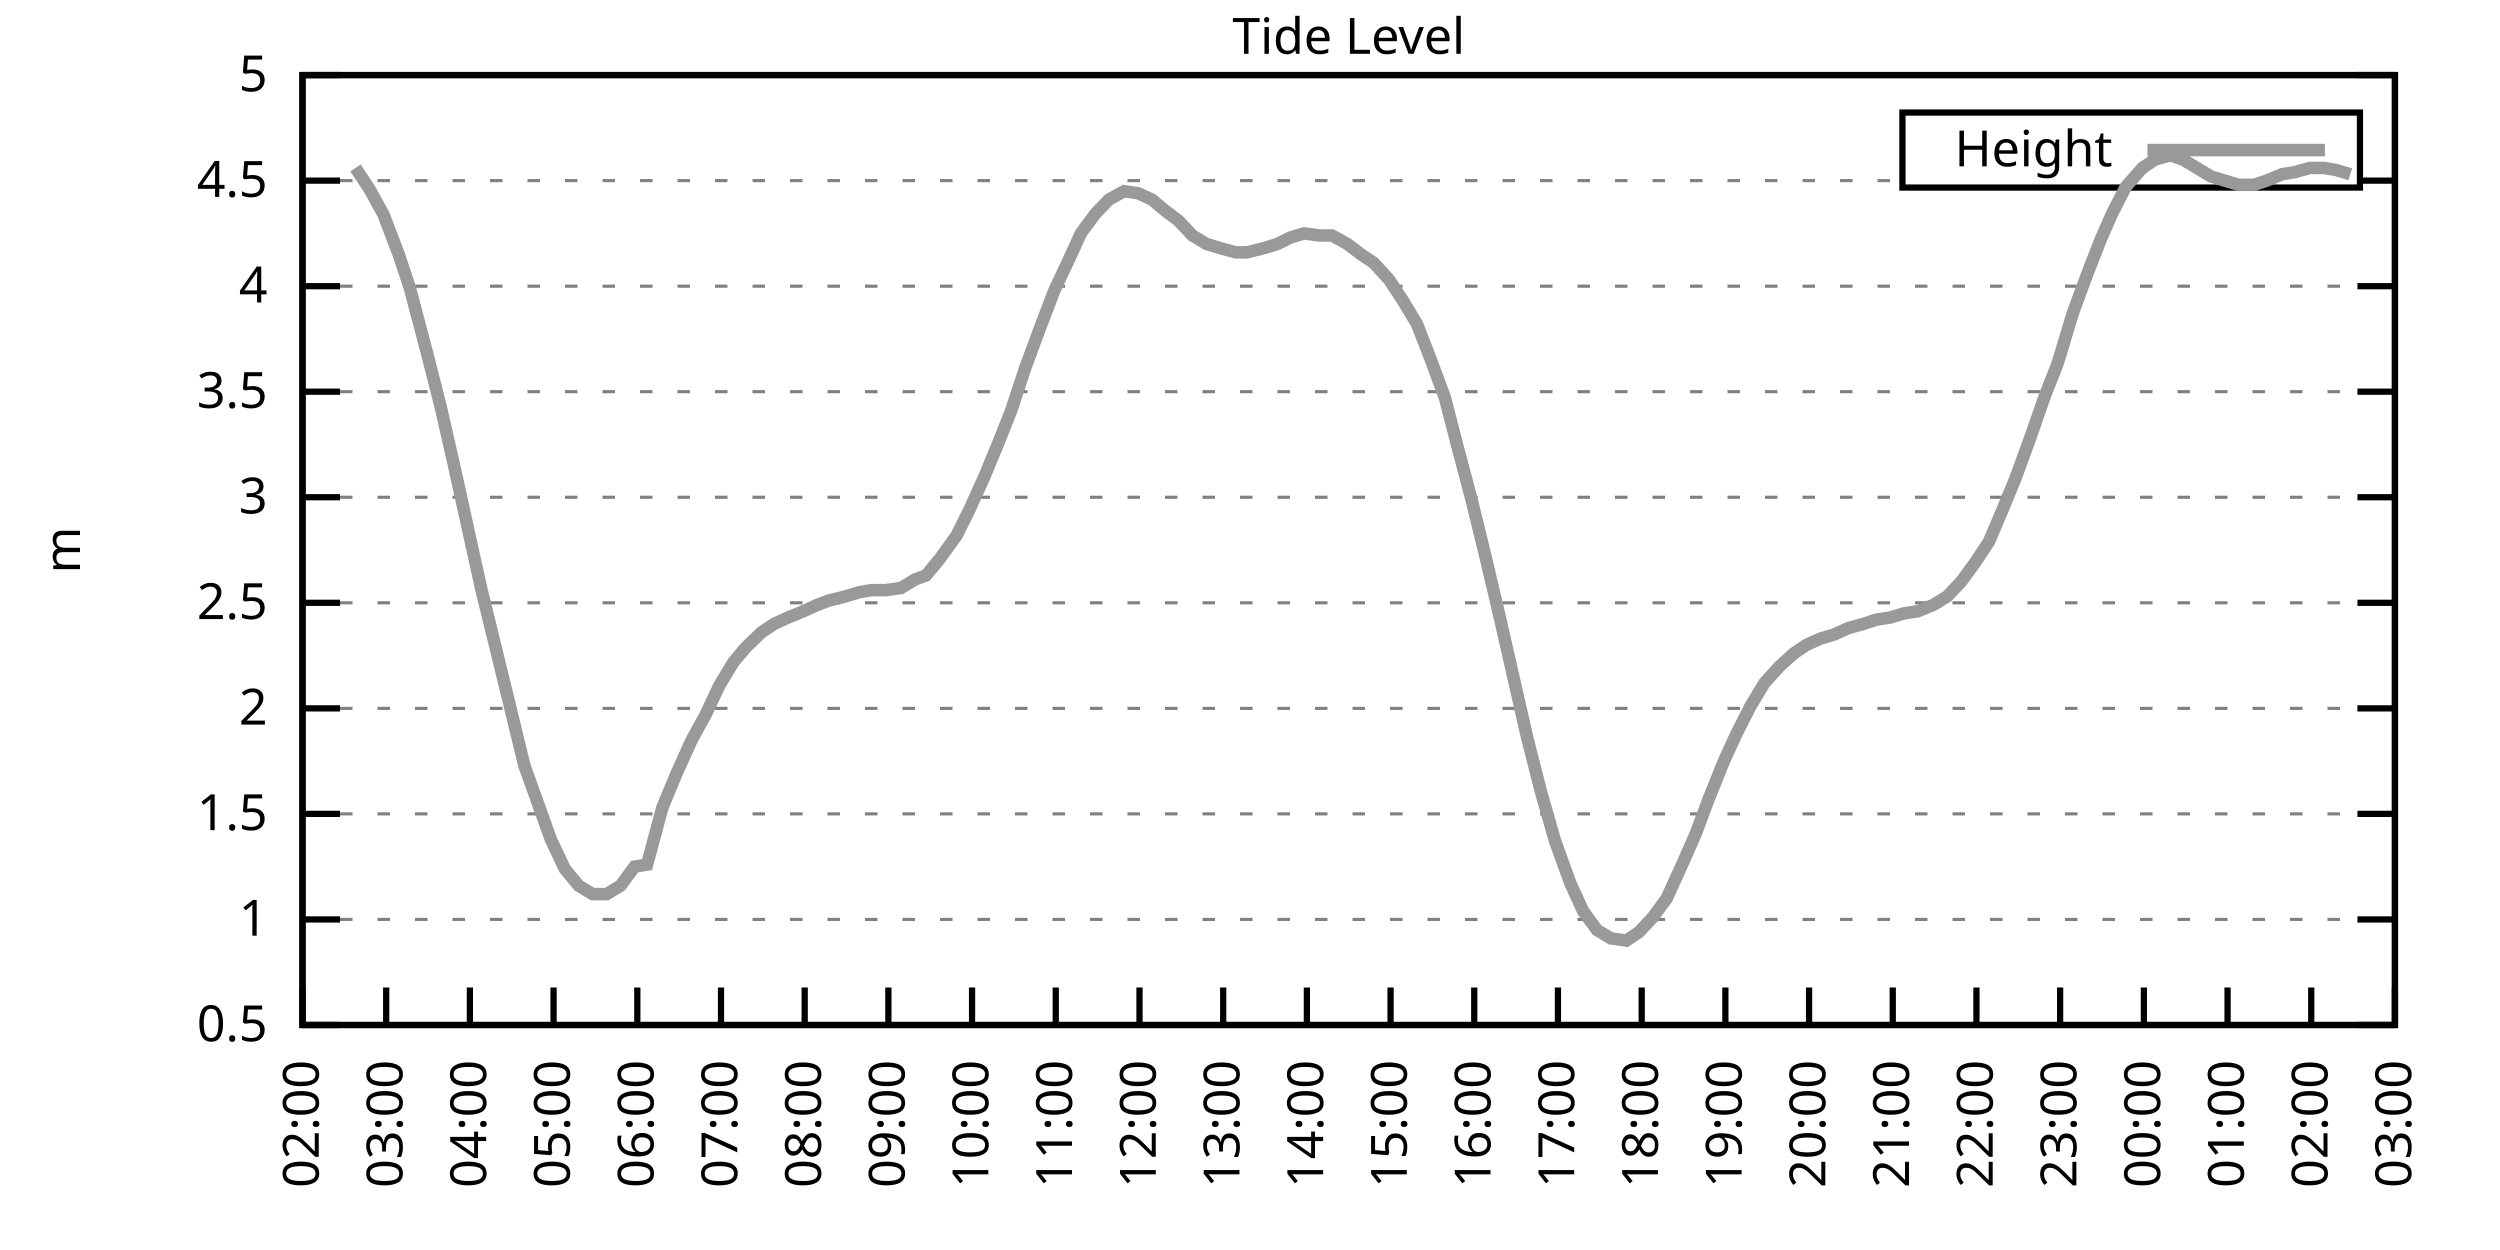
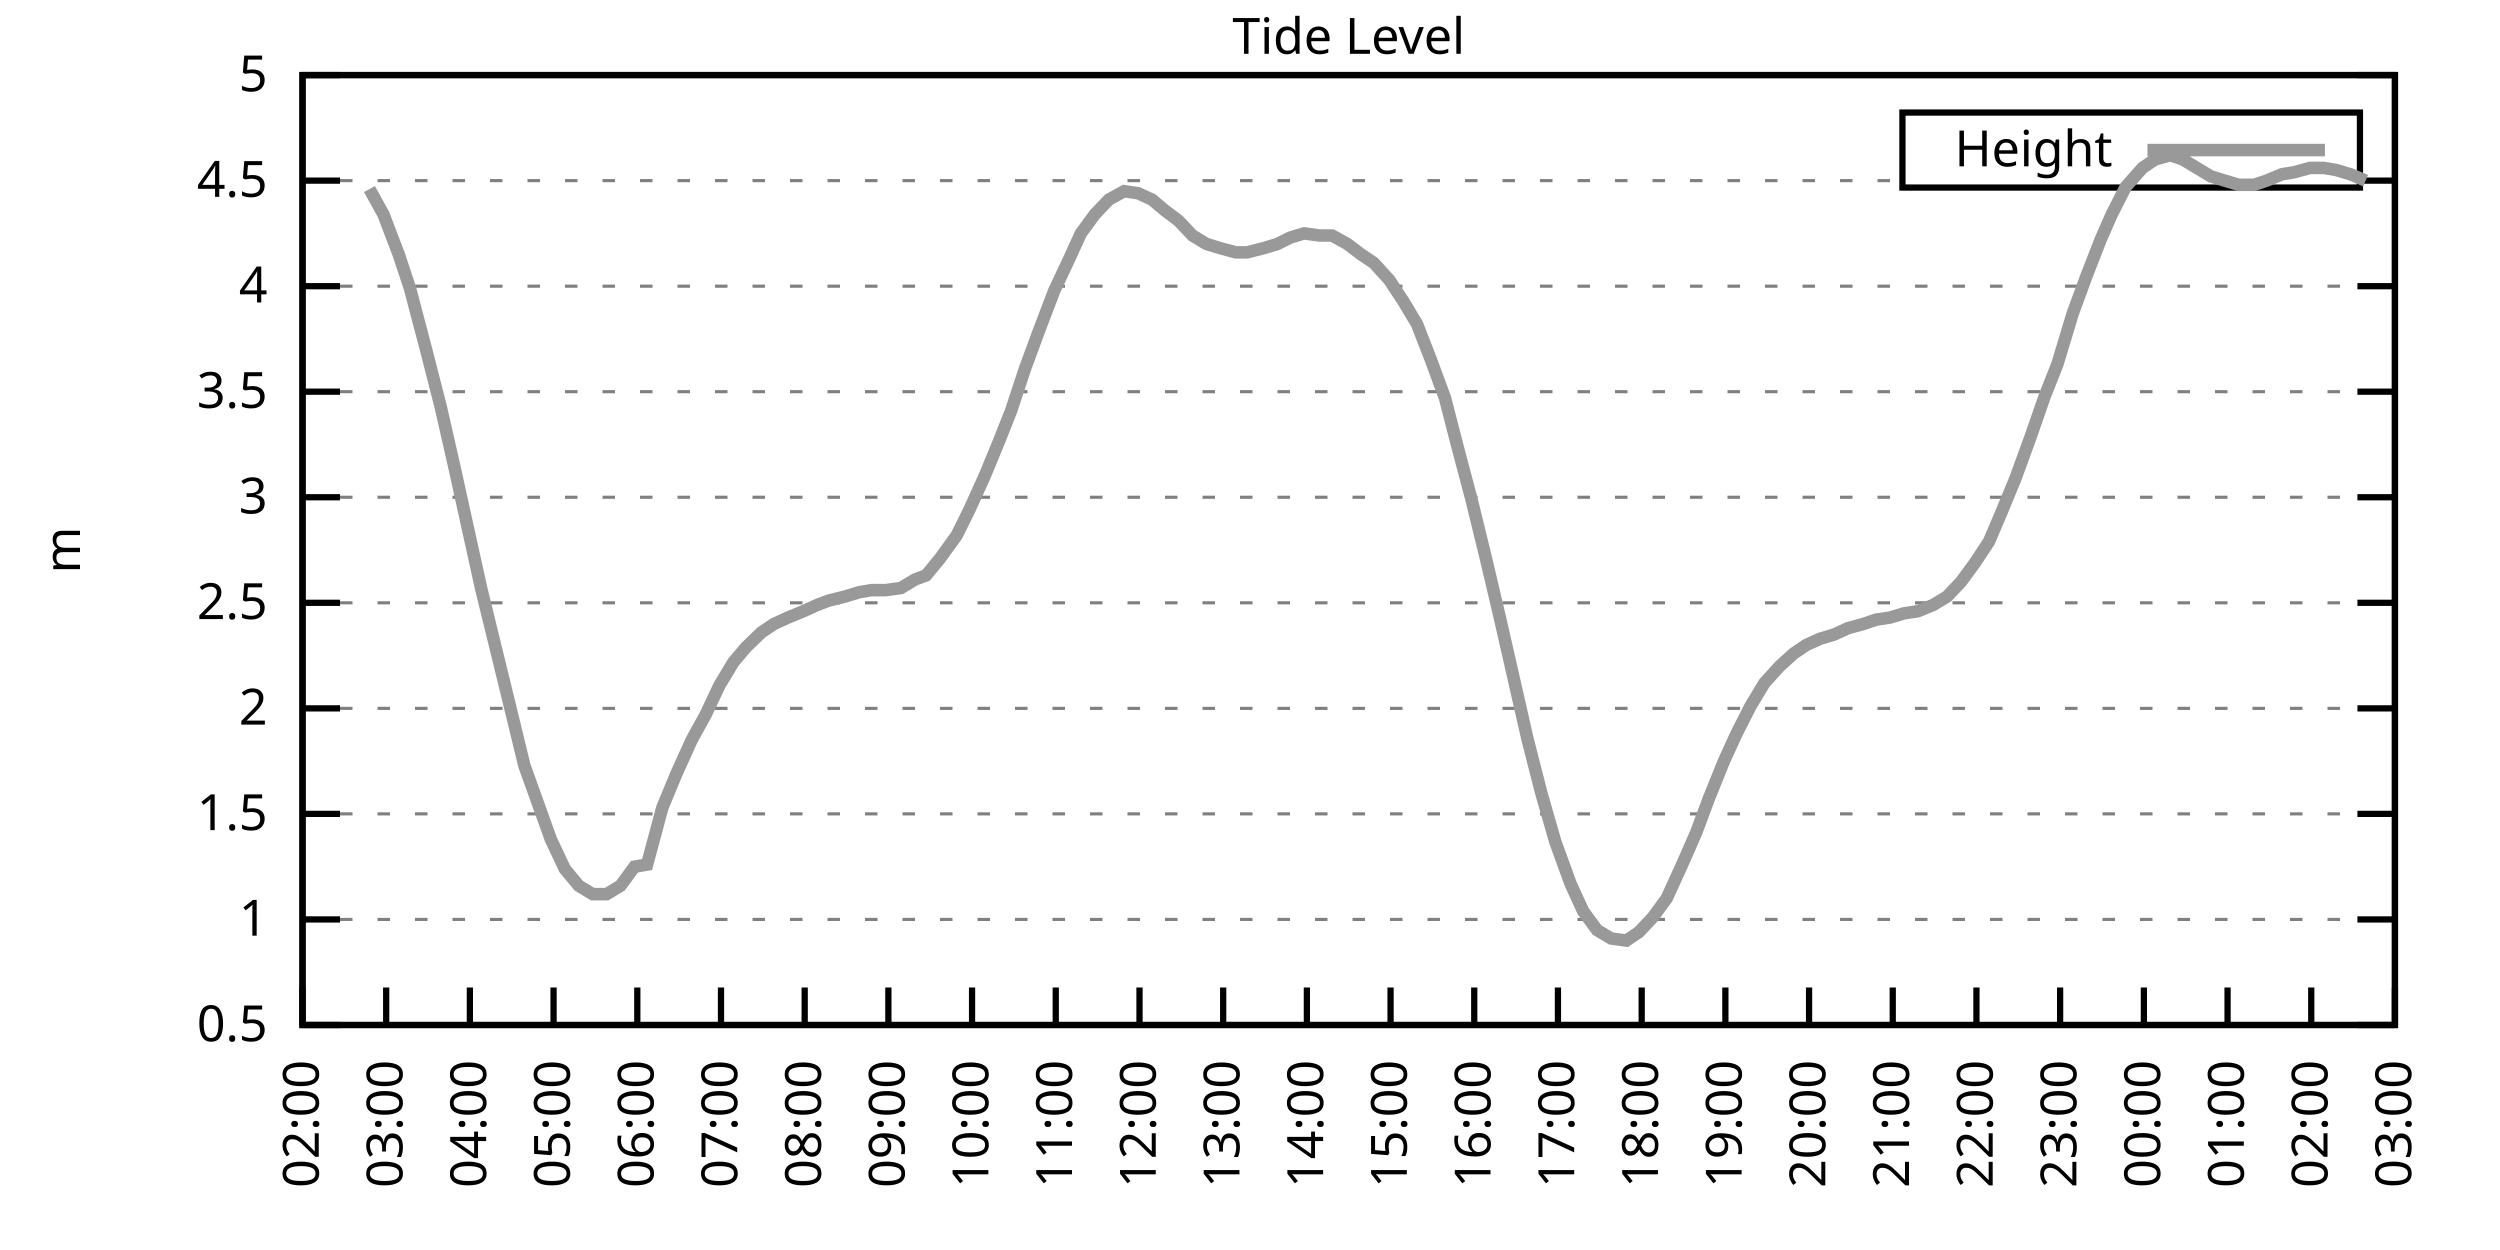
<svg xmlns="http://www.w3.org/2000/svg" xmlns:xlink="http://www.w3.org/1999/xlink" width="400" height="200" viewBox="0 0 400 200">
  <g id="gnuplot_canvas">
    <rect x="0" y="0" width="400" height="200" fill="none" />
    <defs>
      <circle id="gpDot" r="0.5" stroke-width="0.5" stroke="currentColor" />
      <path id="gpPt0" stroke-width="0.333" stroke="currentColor" d="M-1,0 h2 M0,-1 v2" />
      <path id="gpPt1" stroke-width="0.333" stroke="currentColor" d="M-1,-1 L1,1 M1,-1 L-1,1" />
      <path id="gpPt2" stroke-width="0.333" stroke="currentColor" d="M-1,0 L1,0 M0,-1 L0,1 M-1,-1 L1,1 M-1,1 L1,-1" />
      <rect id="gpPt3" stroke-width="0.333" stroke="currentColor" x="-1" y="-1" width="2" height="2" />
      <rect id="gpPt4" stroke-width="0.333" stroke="currentColor" fill="currentColor" x="-1" y="-1" width="2" height="2" />
      <circle id="gpPt5" stroke-width="0.333" stroke="currentColor" cx="0" cy="0" r="1" />
      <use xlink:href="#gpPt5" id="gpPt6" fill="currentColor" stroke="none" />
      <path id="gpPt7" stroke-width="0.333" stroke="currentColor" d="M0,-1.33 L-1.33,0.67 L1.33,0.67 z" />
      <use xlink:href="#gpPt7" id="gpPt8" fill="currentColor" stroke="none" />
      <use xlink:href="#gpPt7" id="gpPt9" stroke="currentColor" transform="rotate(180)" />
      <use xlink:href="#gpPt9" id="gpPt10" fill="currentColor" stroke="none" />
      <use xlink:href="#gpPt3" id="gpPt11" stroke="currentColor" transform="rotate(45)" />
      <use xlink:href="#gpPt11" id="gpPt12" fill="currentColor" stroke="none" />
      <path id="gpPt13" stroke-width="0.333" stroke="currentColor" d="M0,1.330 L1.265,0.411 L0.782,-1.067 L-0.782,-1.076 L-1.265,0.411 z" />
      <use xlink:href="#gpPt13" id="gpPt14" fill="currentColor" stroke="none" />
      <filter id="textbox" filterUnits="objectBoundingBox" x="0" y="0" height="1" width="1">
        <feFlood flood-color="white" flood-opacity="1" result="bgnd" />
        <feComposite in="SourceGraphic" in2="bgnd" operator="atop" />
      </filter>
      <filter id="greybox" filterUnits="objectBoundingBox" x="0" y="0" height="1" width="1">
        <feFlood flood-color="lightgrey" flood-opacity="1" result="grey" />
        <feComposite in="SourceGraphic" in2="grey" operator="atop" />
      </filter>
    </defs>
    <g fill="none" color="white" stroke="currentColor" stroke-width="1.00" stroke-linecap="butt" stroke-linejoin="miter">
</g>
    <g fill="none" color="black" stroke="currentColor" stroke-width="1.00" stroke-linecap="butt" stroke-linejoin="miter">
      <g stroke="none" shape-rendering="crispEdges">
        <polygon fill="rgb(255, 255, 255)" points="48.40,164.00 383.18,164.00 383.18,12.02 48.40,12.02 " />
      </g>
    </g>
    <g fill="none" color="black" stroke="currentColor" stroke-width="1.00" stroke-linecap="butt" stroke-linejoin="miter">
</g>
    <g fill="none" color="black" stroke="black" stroke-width="0.50" stroke-linecap="butt" stroke-linejoin="miter">
</g>
    <g fill="none" color="gray" stroke="currentColor" stroke-width="0.50" stroke-linecap="butt" stroke-linejoin="miter">
      <path stroke="gray" stroke-dasharray="2,4" class="gridline" d="M48.40,164.00 L383.19,164.00  " />
    </g>
    <g fill="none" color="gray" stroke="gray" stroke-width="1.00" stroke-linecap="butt" stroke-linejoin="miter">
</g>
    <g fill="none" color="black" stroke="currentColor" stroke-width="1.00" stroke-linecap="butt" stroke-linejoin="miter">
      <path stroke="black" d="M48.40,164.00 L54.40,164.00 M383.19,164.00 L377.19,164.00  " />
      <g transform="translate(42.80,166.60)" stroke="none" fill="black" font-family="Sans" font-size="8.00" text-anchor="end">
        <text>
          <tspan font-family="Sans"> 0.5</tspan>
        </text>
      </g>
    </g>
    <g fill="none" color="black" stroke="currentColor" stroke-width="1.00" stroke-linecap="butt" stroke-linejoin="miter">
</g>
    <g fill="none" color="black" stroke="black" stroke-width="0.50" stroke-linecap="butt" stroke-linejoin="miter">
</g>
    <g fill="none" color="gray" stroke="currentColor" stroke-width="0.50" stroke-linecap="butt" stroke-linejoin="miter">
      <path stroke="gray" stroke-dasharray="2,4" class="gridline" d="M48.40,147.11 L383.19,147.11  " />
    </g>
    <g fill="none" color="gray" stroke="gray" stroke-width="1.00" stroke-linecap="butt" stroke-linejoin="miter">
</g>
    <g fill="none" color="black" stroke="currentColor" stroke-width="1.00" stroke-linecap="butt" stroke-linejoin="miter">
      <path stroke="black" d="M48.40,147.11 L54.40,147.11 M383.19,147.11 L377.19,147.11  " />
      <g transform="translate(42.80,149.71)" stroke="none" fill="black" font-family="Sans" font-size="8.00" text-anchor="end">
        <text>
          <tspan font-family="Sans"> 1</tspan>
        </text>
      </g>
    </g>
    <g fill="none" color="black" stroke="currentColor" stroke-width="1.00" stroke-linecap="butt" stroke-linejoin="miter">
</g>
    <g fill="none" color="black" stroke="black" stroke-width="0.50" stroke-linecap="butt" stroke-linejoin="miter">
</g>
    <g fill="none" color="gray" stroke="currentColor" stroke-width="0.50" stroke-linecap="butt" stroke-linejoin="miter">
      <path stroke="gray" stroke-dasharray="2,4" class="gridline" d="M48.40,130.22 L383.19,130.22  " />
    </g>
    <g fill="none" color="gray" stroke="gray" stroke-width="1.00" stroke-linecap="butt" stroke-linejoin="miter">
</g>
    <g fill="none" color="black" stroke="currentColor" stroke-width="1.00" stroke-linecap="butt" stroke-linejoin="miter">
      <path stroke="black" d="M48.40,130.22 L54.40,130.22 M383.19,130.22 L377.19,130.22  " />
      <g transform="translate(42.80,132.82)" stroke="none" fill="black" font-family="Sans" font-size="8.00" text-anchor="end">
        <text>
          <tspan font-family="Sans"> 1.5</tspan>
        </text>
      </g>
    </g>
    <g fill="none" color="black" stroke="currentColor" stroke-width="1.00" stroke-linecap="butt" stroke-linejoin="miter">
</g>
    <g fill="none" color="black" stroke="black" stroke-width="0.50" stroke-linecap="butt" stroke-linejoin="miter">
</g>
    <g fill="none" color="gray" stroke="currentColor" stroke-width="0.50" stroke-linecap="butt" stroke-linejoin="miter">
      <path stroke="gray" stroke-dasharray="2,4" class="gridline" d="M48.40,113.34 L383.19,113.34  " />
    </g>
    <g fill="none" color="gray" stroke="gray" stroke-width="1.00" stroke-linecap="butt" stroke-linejoin="miter">
</g>
    <g fill="none" color="black" stroke="currentColor" stroke-width="1.00" stroke-linecap="butt" stroke-linejoin="miter">
      <path stroke="black" d="M48.40,113.34 L54.40,113.34 M383.19,113.34 L377.19,113.34  " />
      <g transform="translate(42.80,115.94)" stroke="none" fill="black" font-family="Sans" font-size="8.00" text-anchor="end">
        <text>
          <tspan font-family="Sans"> 2</tspan>
        </text>
      </g>
    </g>
    <g fill="none" color="black" stroke="currentColor" stroke-width="1.00" stroke-linecap="butt" stroke-linejoin="miter">
</g>
    <g fill="none" color="black" stroke="black" stroke-width="0.50" stroke-linecap="butt" stroke-linejoin="miter">
</g>
    <g fill="none" color="gray" stroke="currentColor" stroke-width="0.50" stroke-linecap="butt" stroke-linejoin="miter">
      <path stroke="gray" stroke-dasharray="2,4" class="gridline" d="M48.40,96.45 L383.19,96.45  " />
    </g>
    <g fill="none" color="gray" stroke="gray" stroke-width="1.00" stroke-linecap="butt" stroke-linejoin="miter">
</g>
    <g fill="none" color="black" stroke="currentColor" stroke-width="1.00" stroke-linecap="butt" stroke-linejoin="miter">
      <path stroke="black" d="M48.40,96.45 L54.40,96.45 M383.19,96.45 L377.19,96.45  " />
      <g transform="translate(42.80,99.05)" stroke="none" fill="black" font-family="Sans" font-size="8.00" text-anchor="end">
        <text>
          <tspan font-family="Sans"> 2.5</tspan>
        </text>
      </g>
    </g>
    <g fill="none" color="black" stroke="currentColor" stroke-width="1.00" stroke-linecap="butt" stroke-linejoin="miter">
</g>
    <g fill="none" color="black" stroke="black" stroke-width="0.50" stroke-linecap="butt" stroke-linejoin="miter">
</g>
    <g fill="none" color="gray" stroke="currentColor" stroke-width="0.50" stroke-linecap="butt" stroke-linejoin="miter">
      <path stroke="gray" stroke-dasharray="2,4" class="gridline" d="M48.40,79.56 L383.19,79.56  " />
    </g>
    <g fill="none" color="gray" stroke="gray" stroke-width="1.00" stroke-linecap="butt" stroke-linejoin="miter">
</g>
    <g fill="none" color="black" stroke="currentColor" stroke-width="1.00" stroke-linecap="butt" stroke-linejoin="miter">
      <path stroke="black" d="M48.40,79.56 L54.40,79.56 M383.19,79.56 L377.19,79.56  " />
      <g transform="translate(42.80,82.16)" stroke="none" fill="black" font-family="Sans" font-size="8.00" text-anchor="end">
        <text>
          <tspan font-family="Sans"> 3</tspan>
        </text>
      </g>
    </g>
    <g fill="none" color="black" stroke="currentColor" stroke-width="1.00" stroke-linecap="butt" stroke-linejoin="miter">
</g>
    <g fill="none" color="black" stroke="black" stroke-width="0.50" stroke-linecap="butt" stroke-linejoin="miter">
</g>
    <g fill="none" color="gray" stroke="currentColor" stroke-width="0.50" stroke-linecap="butt" stroke-linejoin="miter">
      <path stroke="gray" stroke-dasharray="2,4" class="gridline" d="M48.40,62.67 L383.19,62.67  " />
    </g>
    <g fill="none" color="gray" stroke="gray" stroke-width="1.00" stroke-linecap="butt" stroke-linejoin="miter">
</g>
    <g fill="none" color="black" stroke="currentColor" stroke-width="1.00" stroke-linecap="butt" stroke-linejoin="miter">
      <path stroke="black" d="M48.40,62.67 L54.40,62.67 M383.19,62.67 L377.19,62.67  " />
      <g transform="translate(42.80,65.27)" stroke="none" fill="black" font-family="Sans" font-size="8.00" text-anchor="end">
        <text>
          <tspan font-family="Sans"> 3.5</tspan>
        </text>
      </g>
    </g>
    <g fill="none" color="black" stroke="currentColor" stroke-width="1.00" stroke-linecap="butt" stroke-linejoin="miter">
</g>
    <g fill="none" color="black" stroke="black" stroke-width="0.50" stroke-linecap="butt" stroke-linejoin="miter">
</g>
    <g fill="none" color="gray" stroke="currentColor" stroke-width="0.50" stroke-linecap="butt" stroke-linejoin="miter">
      <path stroke="gray" stroke-dasharray="2,4" class="gridline" d="M48.40,45.79 L383.19,45.79  " />
    </g>
    <g fill="none" color="gray" stroke="gray" stroke-width="1.00" stroke-linecap="butt" stroke-linejoin="miter">
</g>
    <g fill="none" color="black" stroke="currentColor" stroke-width="1.00" stroke-linecap="butt" stroke-linejoin="miter">
      <path stroke="black" d="M48.40,45.79 L54.40,45.79 M383.19,45.79 L377.19,45.79  " />
      <g transform="translate(42.80,48.39)" stroke="none" fill="black" font-family="Sans" font-size="8.00" text-anchor="end">
        <text>
          <tspan font-family="Sans"> 4</tspan>
        </text>
      </g>
    </g>
    <g fill="none" color="black" stroke="currentColor" stroke-width="1.00" stroke-linecap="butt" stroke-linejoin="miter">
</g>
    <g fill="none" color="black" stroke="black" stroke-width="0.50" stroke-linecap="butt" stroke-linejoin="miter">
</g>
    <g fill="none" color="gray" stroke="currentColor" stroke-width="0.50" stroke-linecap="butt" stroke-linejoin="miter">
      <path stroke="gray" stroke-dasharray="2,4" class="gridline" d="M48.40,28.90 L304.39,28.90 M377.59,28.90 L383.19,28.90  " />
    </g>
    <g fill="none" color="gray" stroke="gray" stroke-width="1.00" stroke-linecap="butt" stroke-linejoin="miter">
</g>
    <g fill="none" color="black" stroke="currentColor" stroke-width="1.00" stroke-linecap="butt" stroke-linejoin="miter">
      <path stroke="black" d="M48.40,28.90 L54.40,28.90 M383.19,28.90 L377.19,28.90  " />
      <g transform="translate(42.80,31.50)" stroke="none" fill="black" font-family="Sans" font-size="8.00" text-anchor="end">
        <text>
          <tspan font-family="Sans"> 4.5</tspan>
        </text>
      </g>
    </g>
    <g fill="none" color="black" stroke="currentColor" stroke-width="1.00" stroke-linecap="butt" stroke-linejoin="miter">
</g>
    <g fill="none" color="black" stroke="black" stroke-width="0.50" stroke-linecap="butt" stroke-linejoin="miter">
</g>
    <g fill="none" color="gray" stroke="currentColor" stroke-width="0.50" stroke-linecap="butt" stroke-linejoin="miter">
      <path stroke="gray" stroke-dasharray="2,4" class="gridline" d="M48.40,12.01 L383.19,12.01  " />
    </g>
    <g fill="none" color="gray" stroke="gray" stroke-width="1.00" stroke-linecap="butt" stroke-linejoin="miter">
</g>
    <g fill="none" color="black" stroke="currentColor" stroke-width="1.00" stroke-linecap="butt" stroke-linejoin="miter">
      <path stroke="black" d="M48.40,12.01 L54.40,12.01 M383.19,12.01 L377.19,12.01  " />
      <g transform="translate(42.80,14.61)" stroke="none" fill="black" font-family="Sans" font-size="8.00" text-anchor="end">
        <text>
          <tspan font-family="Sans"> 5</tspan>
        </text>
      </g>
    </g>
    <g fill="none" color="black" stroke="currentColor" stroke-width="1.00" stroke-linecap="butt" stroke-linejoin="miter">
      <path stroke="black" d="M48.40,164.00 L48.40,158.00  " />
      <g transform="translate(51.00,169.60) rotate(270.00)" stroke="none" fill="black" font-family="Sans" font-size="8.00" text-anchor="end">
        <text>
          <tspan font-family="Sans">02:00</tspan>
        </text>
      </g>
    </g>
    <g fill="none" color="black" stroke="currentColor" stroke-width="1.00" stroke-linecap="butt" stroke-linejoin="miter">
      <path stroke="black" d="M61.79,164.00 L61.79,158.00  " />
      <g transform="translate(64.39,169.60) rotate(270.00)" stroke="none" fill="black" font-family="Sans" font-size="8.00" text-anchor="end">
        <text>
          <tspan font-family="Sans">03:00</tspan>
        </text>
      </g>
    </g>
    <g fill="none" color="black" stroke="currentColor" stroke-width="1.00" stroke-linecap="butt" stroke-linejoin="miter">
      <path stroke="black" d="M75.18,164.00 L75.18,158.00  " />
      <g transform="translate(77.78,169.60) rotate(270.00)" stroke="none" fill="black" font-family="Sans" font-size="8.00" text-anchor="end">
        <text>
          <tspan font-family="Sans">04:00</tspan>
        </text>
      </g>
    </g>
    <g fill="none" color="black" stroke="currentColor" stroke-width="1.00" stroke-linecap="butt" stroke-linejoin="miter">
      <path stroke="black" d="M88.57,164.00 L88.57,158.00  " />
      <g transform="translate(91.17,169.60) rotate(270.00)" stroke="none" fill="black" font-family="Sans" font-size="8.00" text-anchor="end">
        <text>
          <tspan font-family="Sans">05:00</tspan>
        </text>
      </g>
    </g>
    <g fill="none" color="black" stroke="currentColor" stroke-width="1.00" stroke-linecap="butt" stroke-linejoin="miter">
      <path stroke="black" d="M101.97,164.00 L101.97,158.00  " />
      <g transform="translate(104.57,169.60) rotate(270.00)" stroke="none" fill="black" font-family="Sans" font-size="8.00" text-anchor="end">
        <text>
          <tspan font-family="Sans">06:00</tspan>
        </text>
      </g>
    </g>
    <g fill="none" color="black" stroke="currentColor" stroke-width="1.00" stroke-linecap="butt" stroke-linejoin="miter">
      <path stroke="black" d="M115.36,164.00 L115.36,158.00  " />
      <g transform="translate(117.96,169.60) rotate(270.00)" stroke="none" fill="black" font-family="Sans" font-size="8.00" text-anchor="end">
        <text>
          <tspan font-family="Sans">07:00</tspan>
        </text>
      </g>
    </g>
    <g fill="none" color="black" stroke="currentColor" stroke-width="1.00" stroke-linecap="butt" stroke-linejoin="miter">
      <path stroke="black" d="M128.75,164.00 L128.75,158.00  " />
      <g transform="translate(131.35,169.60) rotate(270.00)" stroke="none" fill="black" font-family="Sans" font-size="8.00" text-anchor="end">
        <text>
          <tspan font-family="Sans">08:00</tspan>
        </text>
      </g>
    </g>
    <g fill="none" color="black" stroke="currentColor" stroke-width="1.00" stroke-linecap="butt" stroke-linejoin="miter">
      <path stroke="black" d="M142.14,164.00 L142.14,158.00  " />
      <g transform="translate(144.74,169.60) rotate(270.00)" stroke="none" fill="black" font-family="Sans" font-size="8.00" text-anchor="end">
        <text>
          <tspan font-family="Sans">09:00</tspan>
        </text>
      </g>
    </g>
    <g fill="none" color="black" stroke="currentColor" stroke-width="1.00" stroke-linecap="butt" stroke-linejoin="miter">
      <path stroke="black" d="M155.53,164.00 L155.53,158.00  " />
      <g transform="translate(158.13,169.60) rotate(270.00)" stroke="none" fill="black" font-family="Sans" font-size="8.00" text-anchor="end">
        <text>
          <tspan font-family="Sans">10:00</tspan>
        </text>
      </g>
    </g>
    <g fill="none" color="black" stroke="currentColor" stroke-width="1.00" stroke-linecap="butt" stroke-linejoin="miter">
      <path stroke="black" d="M168.92,164.00 L168.92,158.00  " />
      <g transform="translate(171.52,169.60) rotate(270.00)" stroke="none" fill="black" font-family="Sans" font-size="8.00" text-anchor="end">
        <text>
          <tspan font-family="Sans">11:00</tspan>
        </text>
      </g>
    </g>
    <g fill="none" color="black" stroke="currentColor" stroke-width="1.00" stroke-linecap="butt" stroke-linejoin="miter">
      <path stroke="black" d="M182.32,164.00 L182.32,158.00  " />
      <g transform="translate(184.92,169.60) rotate(270.00)" stroke="none" fill="black" font-family="Sans" font-size="8.00" text-anchor="end">
        <text>
          <tspan font-family="Sans">12:00</tspan>
        </text>
      </g>
    </g>
    <g fill="none" color="black" stroke="currentColor" stroke-width="1.00" stroke-linecap="butt" stroke-linejoin="miter">
      <path stroke="black" d="M195.71,164.00 L195.71,158.00  " />
      <g transform="translate(198.31,169.60) rotate(270.00)" stroke="none" fill="black" font-family="Sans" font-size="8.00" text-anchor="end">
        <text>
          <tspan font-family="Sans">13:00</tspan>
        </text>
      </g>
    </g>
    <g fill="none" color="black" stroke="currentColor" stroke-width="1.00" stroke-linecap="butt" stroke-linejoin="miter">
      <path stroke="black" d="M209.10,164.00 L209.10,158.00  " />
      <g transform="translate(211.70,169.60) rotate(270.00)" stroke="none" fill="black" font-family="Sans" font-size="8.00" text-anchor="end">
        <text>
          <tspan font-family="Sans">14:00</tspan>
        </text>
      </g>
    </g>
    <g fill="none" color="black" stroke="currentColor" stroke-width="1.00" stroke-linecap="butt" stroke-linejoin="miter">
      <path stroke="black" d="M222.49,164.00 L222.49,158.00  " />
      <g transform="translate(225.09,169.60) rotate(270.00)" stroke="none" fill="black" font-family="Sans" font-size="8.00" text-anchor="end">
        <text>
          <tspan font-family="Sans">15:00</tspan>
        </text>
      </g>
    </g>
    <g fill="none" color="black" stroke="currentColor" stroke-width="1.00" stroke-linecap="butt" stroke-linejoin="miter">
      <path stroke="black" d="M235.88,164.00 L235.88,158.00  " />
      <g transform="translate(238.48,169.60) rotate(270.00)" stroke="none" fill="black" font-family="Sans" font-size="8.00" text-anchor="end">
        <text>
          <tspan font-family="Sans">16:00</tspan>
        </text>
      </g>
    </g>
    <g fill="none" color="black" stroke="currentColor" stroke-width="1.00" stroke-linecap="butt" stroke-linejoin="miter">
      <path stroke="black" d="M249.27,164.00 L249.27,158.00  " />
      <g transform="translate(251.87,169.60) rotate(270.00)" stroke="none" fill="black" font-family="Sans" font-size="8.00" text-anchor="end">
        <text>
          <tspan font-family="Sans">17:00</tspan>
        </text>
      </g>
    </g>
    <g fill="none" color="black" stroke="currentColor" stroke-width="1.00" stroke-linecap="butt" stroke-linejoin="miter">
      <path stroke="black" d="M262.67,164.00 L262.67,158.00  " />
      <g transform="translate(265.27,169.60) rotate(270.00)" stroke="none" fill="black" font-family="Sans" font-size="8.00" text-anchor="end">
        <text>
          <tspan font-family="Sans">18:00</tspan>
        </text>
      </g>
    </g>
    <g fill="none" color="black" stroke="currentColor" stroke-width="1.00" stroke-linecap="butt" stroke-linejoin="miter">
      <path stroke="black" d="M276.06,164.00 L276.06,158.00  " />
      <g transform="translate(278.66,169.60) rotate(270.00)" stroke="none" fill="black" font-family="Sans" font-size="8.00" text-anchor="end">
        <text>
          <tspan font-family="Sans">19:00</tspan>
        </text>
      </g>
    </g>
    <g fill="none" color="black" stroke="currentColor" stroke-width="1.00" stroke-linecap="butt" stroke-linejoin="miter">
      <path stroke="black" d="M289.45,164.00 L289.45,158.00  " />
      <g transform="translate(292.05,169.60) rotate(270.00)" stroke="none" fill="black" font-family="Sans" font-size="8.00" text-anchor="end">
        <text>
          <tspan font-family="Sans">20:00</tspan>
        </text>
      </g>
    </g>
    <g fill="none" color="black" stroke="currentColor" stroke-width="1.00" stroke-linecap="butt" stroke-linejoin="miter">
      <path stroke="black" d="M302.84,164.00 L302.84,158.00  " />
      <g transform="translate(305.44,169.60) rotate(270.00)" stroke="none" fill="black" font-family="Sans" font-size="8.00" text-anchor="end">
        <text>
          <tspan font-family="Sans">21:00</tspan>
        </text>
      </g>
    </g>
    <g fill="none" color="black" stroke="currentColor" stroke-width="1.00" stroke-linecap="butt" stroke-linejoin="miter">
      <path stroke="black" d="M316.23,164.00 L316.23,158.00  " />
      <g transform="translate(318.83,169.60) rotate(270.00)" stroke="none" fill="black" font-family="Sans" font-size="8.00" text-anchor="end">
        <text>
          <tspan font-family="Sans">22:00</tspan>
        </text>
      </g>
    </g>
    <g fill="none" color="black" stroke="currentColor" stroke-width="1.00" stroke-linecap="butt" stroke-linejoin="miter">
      <path stroke="black" d="M329.62,164.00 L329.62,158.00  " />
      <g transform="translate(332.22,169.60) rotate(270.00)" stroke="none" fill="black" font-family="Sans" font-size="8.00" text-anchor="end">
        <text>
          <tspan font-family="Sans">23:00</tspan>
        </text>
      </g>
    </g>
    <g fill="none" color="black" stroke="currentColor" stroke-width="1.00" stroke-linecap="butt" stroke-linejoin="miter">
      <path stroke="black" d="M343.02,164.00 L343.02,158.00  " />
      <g transform="translate(345.62,169.60) rotate(270.00)" stroke="none" fill="black" font-family="Sans" font-size="8.00" text-anchor="end">
        <text>
          <tspan font-family="Sans">00:00</tspan>
        </text>
      </g>
    </g>
    <g fill="none" color="black" stroke="currentColor" stroke-width="1.00" stroke-linecap="butt" stroke-linejoin="miter">
      <path stroke="black" d="M356.41,164.00 L356.41,158.00  " />
      <g transform="translate(359.01,169.60) rotate(270.00)" stroke="none" fill="black" font-family="Sans" font-size="8.00" text-anchor="end">
        <text>
          <tspan font-family="Sans">01:00</tspan>
        </text>
      </g>
    </g>
    <g fill="none" color="black" stroke="currentColor" stroke-width="1.00" stroke-linecap="butt" stroke-linejoin="miter">
      <path stroke="black" d="M369.80,164.00 L369.80,158.00  " />
      <g transform="translate(372.40,169.60) rotate(270.00)" stroke="none" fill="black" font-family="Sans" font-size="8.00" text-anchor="end">
        <text>
          <tspan font-family="Sans">02:00</tspan>
        </text>
      </g>
    </g>
    <g fill="none" color="black" stroke="currentColor" stroke-width="1.00" stroke-linecap="butt" stroke-linejoin="miter">
      <path stroke="black" d="M383.19,164.00 L383.19,158.00  " />
      <g transform="translate(385.79,169.60) rotate(270.00)" stroke="none" fill="black" font-family="Sans" font-size="8.00" text-anchor="end">
        <text>
          <tspan font-family="Sans">03:00</tspan>
        </text>
      </g>
    </g>
    <g fill="none" color="black" stroke="currentColor" stroke-width="1.00" stroke-linecap="butt" stroke-linejoin="miter">
</g>
    <g fill="none" color="black" stroke="currentColor" stroke-width="1.00" stroke-linecap="butt" stroke-linejoin="miter">
      <path stroke="black" d="M48.40,12.01 L48.40,164.00 L383.19,164.00 L383.19,12.01 L48.40,12.01 Z  " />
    </g>
    <g fill="none" color="black" stroke="currentColor" stroke-width="1.00" stroke-linecap="butt" stroke-linejoin="miter">
</g>
    <g fill="none" color="black" stroke="currentColor" stroke-width="1.00" stroke-linecap="butt" stroke-linejoin="miter">
      <path stroke="black" d="M304.39,30.01 L304.39,18.01 L377.59,18.01 L377.59,30.01 L304.39,30.01 Z  " />
    </g>
    <g id="Tide_level_plot_1">
      <g fill="none" color="white" stroke="black" stroke-width="2.00" stroke-linecap="butt" stroke-linejoin="miter">
</g>
      <g fill="none" color="black" stroke="currentColor" stroke-width="2.00" stroke-linecap="butt" stroke-linejoin="miter">
        <g transform="translate(337.99,26.61)" stroke="none" fill="black" font-family="Sans" font-size="8.00" text-anchor="end">
          <text>
            <tspan font-family="Sans">Height</tspan>
          </text>
        </g>
      </g>
      <g fill="none" color="black" stroke="currentColor" stroke-width="2.00" stroke-linecap="butt" stroke-linejoin="miter">
-         <path stroke="rgb(153, 153, 153)" d="M343.59,24.01 L371.99,24.01 M56.88,26.87 L59.11,30.25 L61.35,34.30 L63.80,40.72 L65.59,46.12 L68.26,56.26   L70.50,65.04 L72.73,74.83 L74.96,84.97 L76.97,94.08 L79.20,103.20 L81.43,112.32 L83.89,122.46 L88.13,134.28   L90.36,139.01 L92.59,141.71 L94.82,143.06 L97.06,143.06 L99.29,141.71 L101.52,138.67 L103.53,138.33 L105.98,129.21   L108.22,123.81 L110.67,118.40 L112.90,114.35 L115.13,109.62 L117.37,105.91 L119.38,103.54 L121.83,101.18 L123.84,99.83   L126.07,98.81 L128.53,97.80 L130.76,96.79 L132.54,96.11 L135.22,95.44 L137.45,94.76 L139.46,94.42 L141.69,94.42   L144.15,94.08 L146.38,92.73 L148.17,92.06 L150.40,89.36 L153.08,85.64 L155.09,81.59 L157.54,76.18 L159.77,70.78   L161.78,65.71 L164.01,58.96 L166.25,52.88 L168.70,46.46 L170.93,41.73 L172.94,37.34 L175.17,34.30 L177.41,31.94   L179.86,30.59 L182.09,30.92 L184.32,31.94 L186.33,33.63 L188.57,35.32 L190.80,37.68 L193.03,39.03 L195.26,39.71   L197.72,40.38 L199.50,40.38 L202.18,39.71 L204.41,39.03 L206.42,38.02 L208.65,37.34 L211.11,37.68 L213.12,37.68   L215.57,39.03 L217.80,40.72 L219.81,42.07 L222.27,44.77 L224.50,48.15 L226.73,51.87 L228.96,57.61 L231.20,63.69   L233.20,71.45 L235.44,79.90 L237.67,89.02 L239.90,98.48 L242.36,109.28 L244.36,118.07 L246.60,126.85 L248.83,134.62   L251.28,141.37 L253.29,145.76 L255.52,148.80 L257.76,150.15 L260.21,150.49 L262.22,149.14 L264.45,146.77 L266.68,143.73   L269.14,138.33 L271.37,133.26 L273.38,127.86 L275.83,121.78 L277.84,117.39 L280.07,113.00 L282.31,109.28 L284.76,106.58   L286.99,104.56 L289.00,103.20 L291.23,102.19 L293.47,101.52 L295.70,100.50 L298.15,99.83 L300.16,99.15 L302.39,98.81   L304.63,98.14 L306.86,97.80 L309.31,96.79 L311.54,95.44 L313.78,93.07 L316.01,90.03 L318.24,86.65 L320.25,81.93   L322.48,76.52 L324.94,69.77 L327.17,63.35 L329.18,58.28 L331.63,50.18 L333.86,44.10 L336.10,38.35 L337.88,34.30   L340.11,29.91 L342.79,26.87 L344.80,25.52 L347.26,24.84 L349.26,25.52 L351.50,26.87 L353.73,28.22 L355.96,28.90   L358.19,29.57 L360.65,29.57 L362.66,28.90 L365.11,27.88 L367.12,27.55 L369.58,26.87 L371.81,26.87 L373.82,27.21   L376.05,27.88  " />
+         <path stroke="rgb(153, 153, 153)" d="M343.59,24.01 L371.99,24.01 M59.11,30.25 L61.35,34.30 L63.80,40.72 L65.59,46.12 L68.26,56.26 L70.50,65.04   L72.73,74.83 L74.96,84.97 L76.97,94.08 L79.20,103.20 L81.43,112.32 L83.89,122.46 L88.13,134.28 L90.36,139.01   L92.59,141.71 L94.82,143.06 L97.06,143.06 L99.29,141.71 L101.52,138.67 L103.53,138.33 L105.98,129.21 L108.22,123.81   L110.67,118.40 L112.90,114.35 L115.13,109.62 L117.37,105.91 L119.38,103.54 L121.83,101.18 L123.84,99.83 L126.07,98.81   L128.53,97.80 L130.76,96.79 L132.54,96.11 L135.22,95.44 L137.45,94.76 L139.46,94.42 L141.69,94.42 L144.15,94.08   L146.38,92.73 L148.17,92.06 L150.40,89.36 L153.08,85.64 L155.09,81.59 L157.54,76.18 L159.77,70.78 L161.78,65.71   L164.01,58.96 L166.25,52.88 L168.70,46.46 L170.93,41.73 L172.94,37.34 L175.17,34.30 L177.41,31.94 L179.86,30.59   L182.09,30.92 L184.32,31.94 L186.33,33.63 L188.57,35.32 L190.80,37.68 L193.03,39.03 L195.26,39.71 L197.72,40.38   L199.50,40.38 L202.18,39.71 L204.41,39.03 L206.42,38.02 L208.65,37.34 L211.11,37.68 L213.12,37.68 L215.57,39.03   L217.80,40.72 L219.81,42.07 L222.27,44.77 L224.50,48.15 L226.73,51.87 L228.96,57.61 L231.20,63.69 L233.20,71.45   L235.44,79.90 L237.67,89.02 L239.90,98.48 L242.36,109.28 L244.36,118.07 L246.60,126.85 L248.83,134.62 L251.28,141.37   L253.29,145.76 L255.52,148.80 L257.76,150.15 L260.21,150.49 L262.22,149.14 L264.45,146.77 L266.68,143.73 L269.14,138.33   L271.37,133.26 L273.38,127.86 L275.83,121.78 L277.84,117.39 L280.07,113.00 L282.31,109.28 L284.76,106.58 L286.99,104.56   L289.00,103.20 L291.23,102.19 L293.47,101.52 L295.70,100.50 L298.15,99.83 L300.16,99.15 L302.39,98.81 L304.63,98.14   L306.86,97.80 L309.31,96.79 L311.54,95.44 L313.78,93.07 L316.01,90.03 L318.24,86.65 L320.25,81.93 L322.48,76.52   L324.94,69.77 L327.17,63.35 L329.18,58.28 L331.63,50.18 L333.86,44.10 L336.10,38.35 L337.88,34.30 L340.11,29.91   L342.79,26.87 L344.80,25.52 L347.26,24.84 L349.26,25.52 L351.50,26.87 L353.73,28.22 L355.96,28.90 L358.19,29.57   L360.65,29.57 L362.66,28.90 L365.11,27.88 L367.12,27.55 L369.58,26.87 L371.81,26.87 L373.82,27.21 L376.05,27.88   L378.50,28.90  " />
      </g>
    </g>
    <g fill="none" color="black" stroke="currentColor" stroke-width="2.00" stroke-linecap="butt" stroke-linejoin="miter">
</g>
    <g fill="none" color="black" stroke="black" stroke-width="1.00" stroke-linecap="butt" stroke-linejoin="miter">
</g>
    <g fill="none" color="black" stroke="currentColor" stroke-width="1.00" stroke-linecap="butt" stroke-linejoin="miter">
      <path stroke="black" d="M48.40,12.01 L48.40,164.00 L383.19,164.00 L383.19,12.01 L48.40,12.01 Z  " />
      <g transform="translate(12.80,88.01) rotate(270.00)" stroke="none" fill="black" font-family="Sans" font-size="8.00" text-anchor="middle">
        <text>
          <tspan font-family="Sans">m</tspan>
        </text>
      </g>
    </g>
    <g fill="none" color="black" stroke="currentColor" stroke-width="1.00" stroke-linecap="butt" stroke-linejoin="miter">
</g>
    <g fill="none" color="black" stroke="currentColor" stroke-width="1.00" stroke-linecap="butt" stroke-linejoin="miter">
      <g transform="translate(215.79,8.61)" stroke="none" fill="black" font-family="Sans" font-size="8.00" text-anchor="middle">
        <text>
          <tspan font-family="Sans">Tide Level</tspan>
        </text>
      </g>
    </g>
    <g fill="none" color="black" stroke="currentColor" stroke-width="1.00" stroke-linecap="butt" stroke-linejoin="miter">
</g>
  </g>
</svg>
